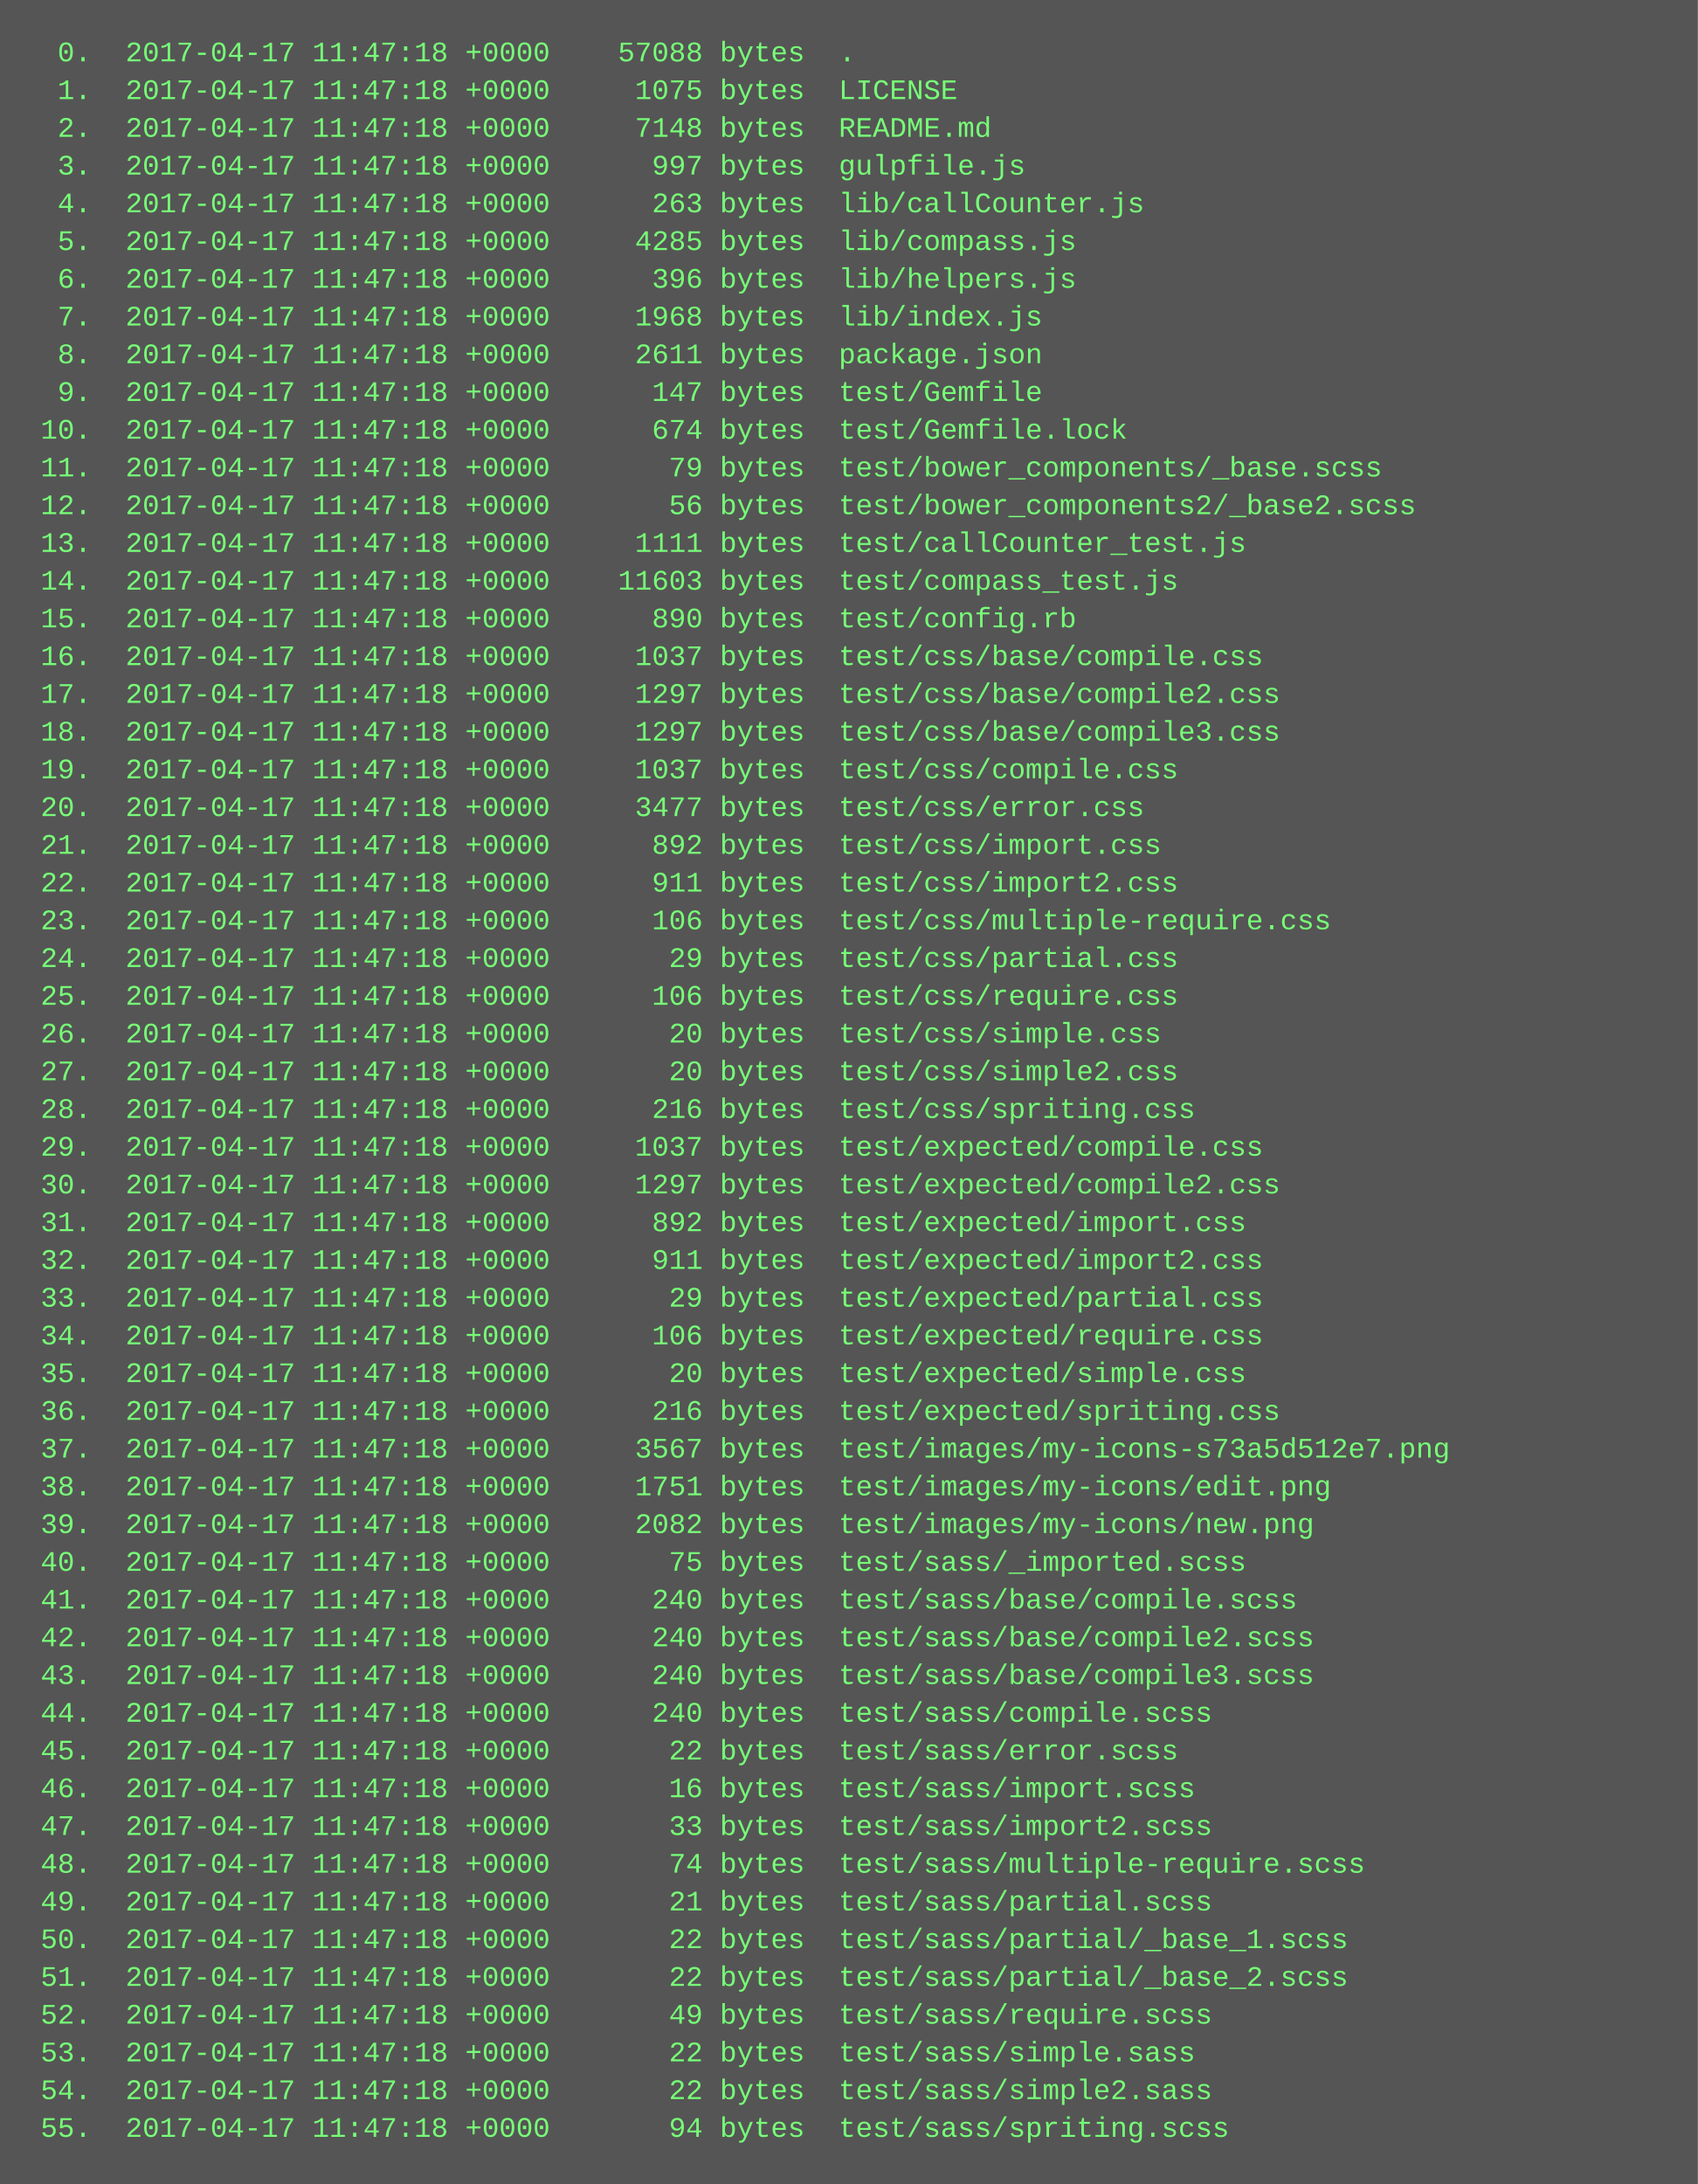
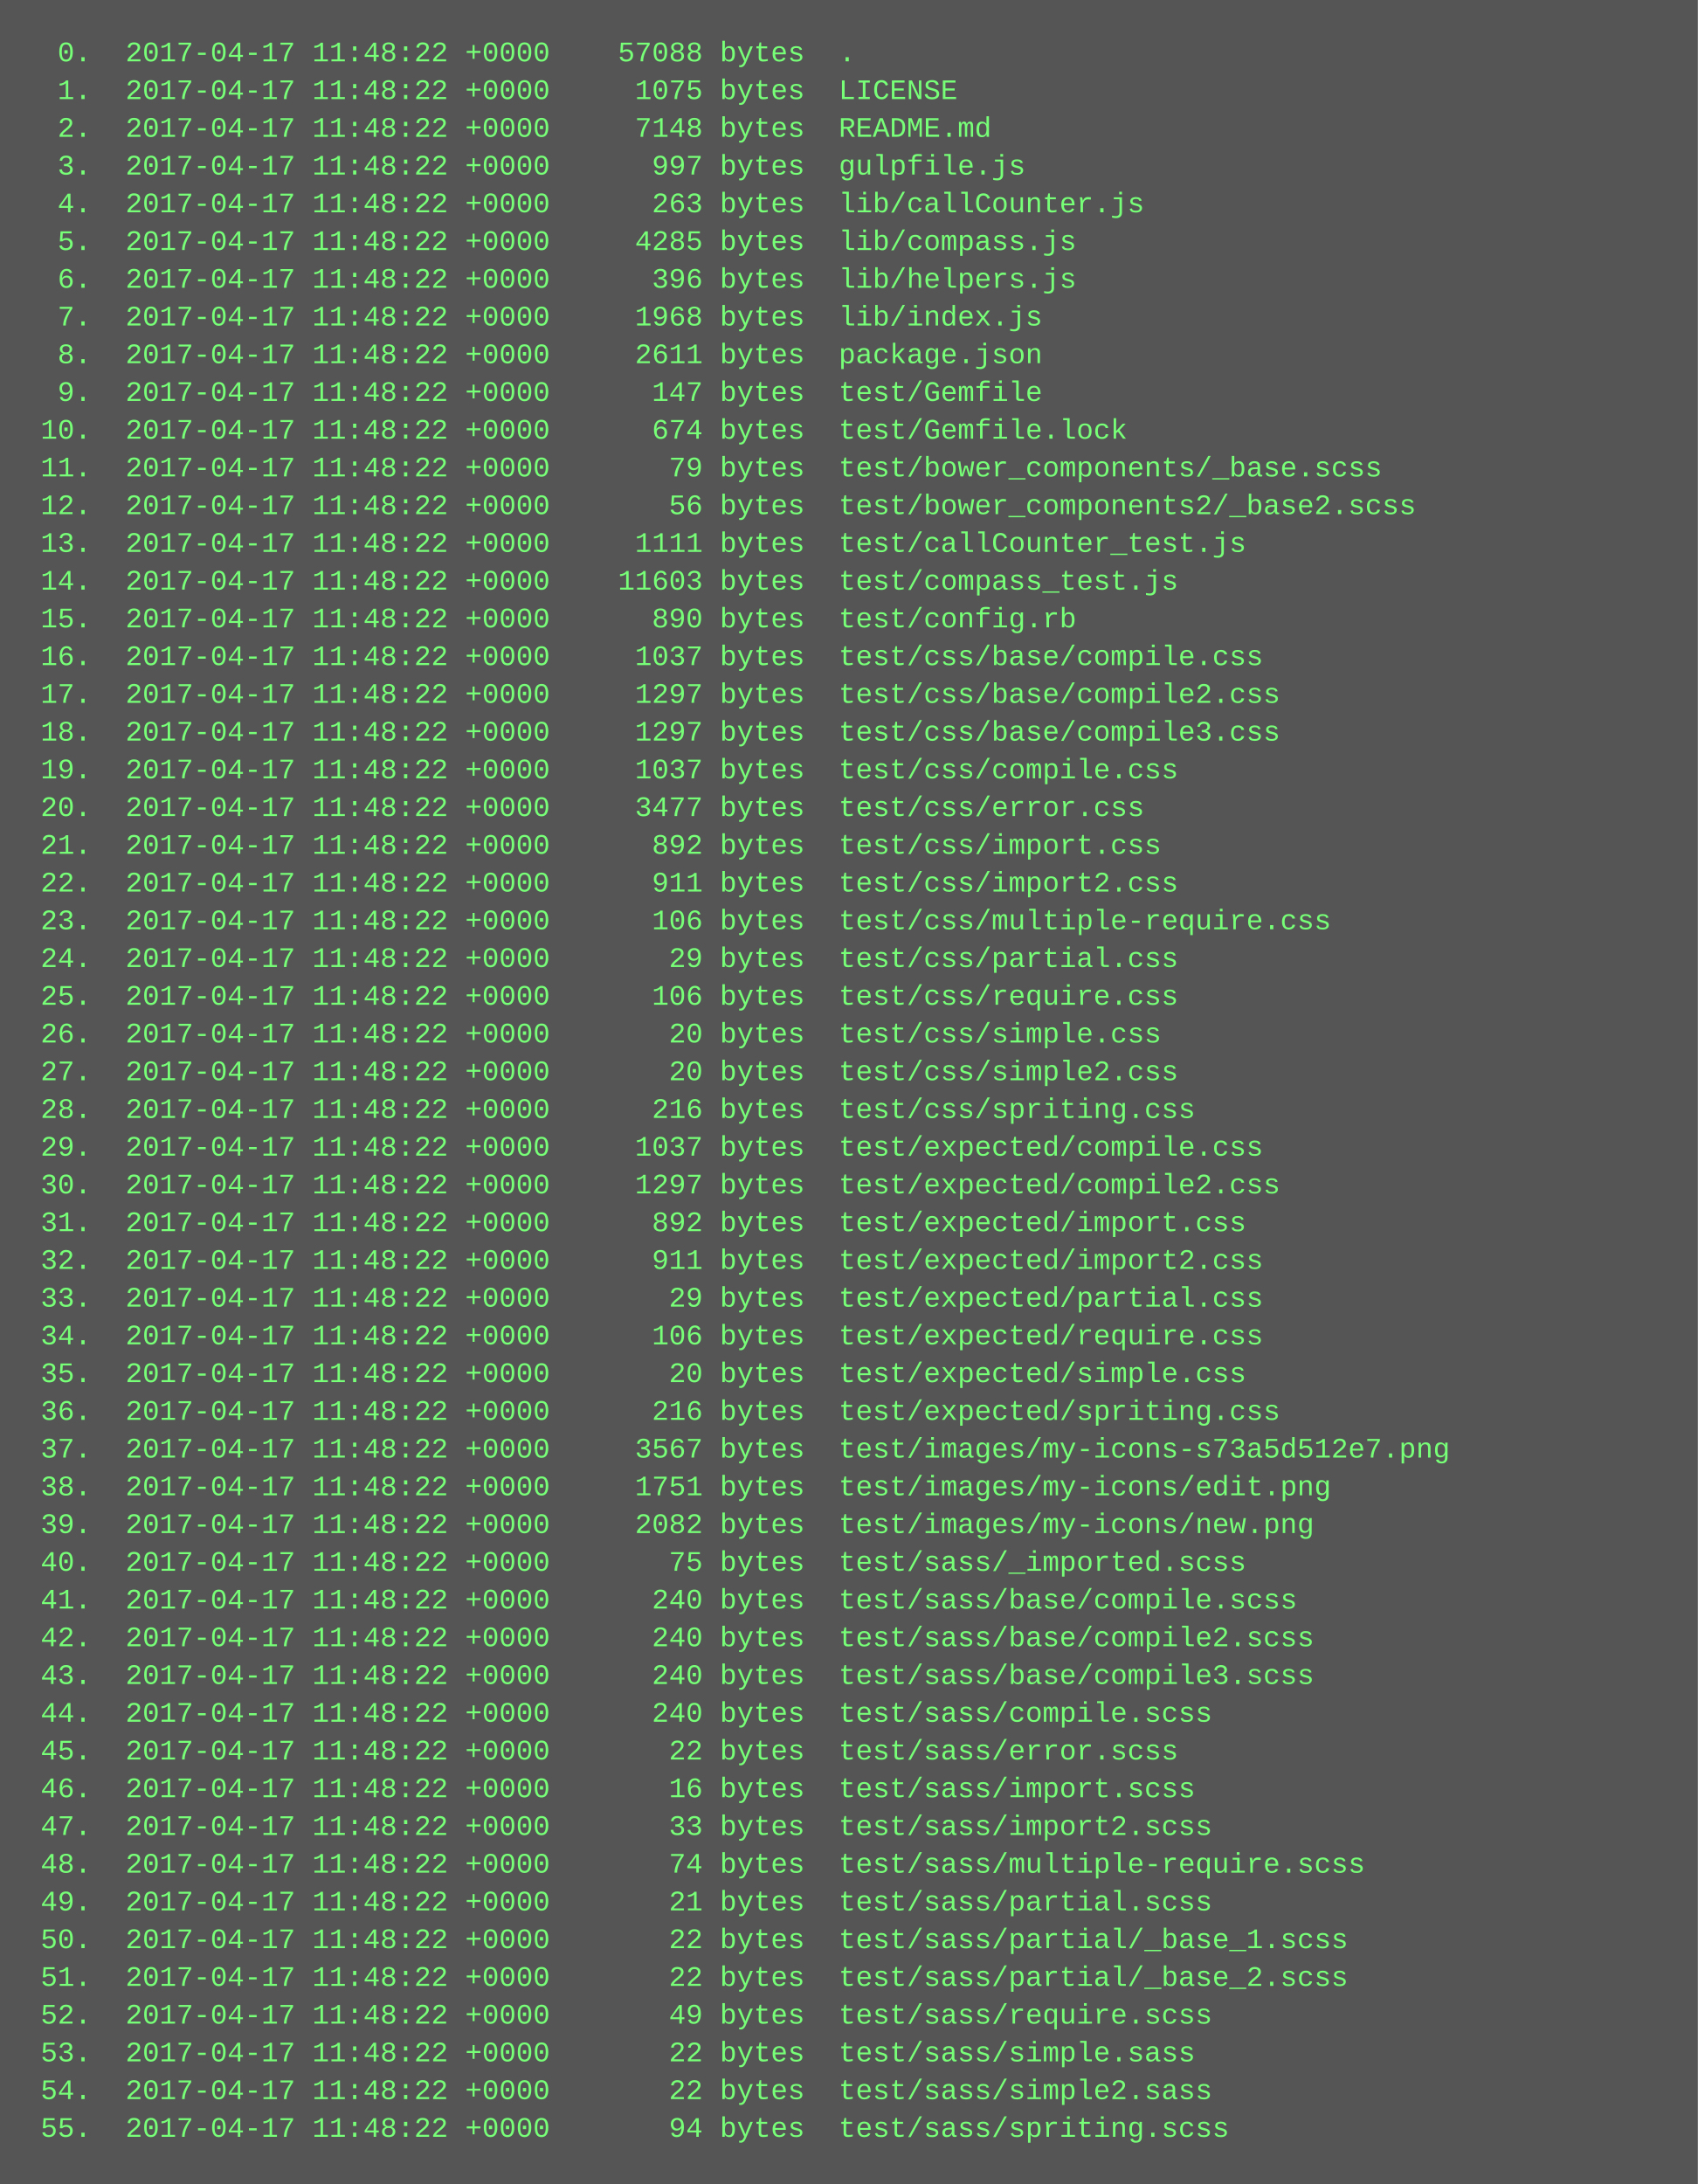
<svg xmlns="http://www.w3.org/2000/svg" height="926" width="720">
  <rect height="926" fill="#555" width="720" />
  <text fill="#7f7" font-family="Courier New" font-size="12" xml:space="preserve">
-     <tspan x="10" y="26">  0.  2017-04-17 11:47:18 +0000    57088 bytes  .</tspan>
-     <tspan x="10" y="42">  1.  2017-04-17 11:47:18 +0000     1075 bytes  LICENSE</tspan>
-     <tspan x="10" y="58">  2.  2017-04-17 11:47:18 +0000     7148 bytes  README.md</tspan>
-     <tspan x="10" y="74">  3.  2017-04-17 11:47:18 +0000      997 bytes  gulpfile.js</tspan>
-     <tspan x="10" y="90">  4.  2017-04-17 11:47:18 +0000      263 bytes  lib/callCounter.js</tspan>
-     <tspan x="10" y="106">  5.  2017-04-17 11:47:18 +0000     4285 bytes  lib/compass.js</tspan>
-     <tspan x="10" y="122">  6.  2017-04-17 11:47:18 +0000      396 bytes  lib/helpers.js</tspan>
-     <tspan x="10" y="138">  7.  2017-04-17 11:47:18 +0000     1968 bytes  lib/index.js</tspan>
-     <tspan x="10" y="154">  8.  2017-04-17 11:47:18 +0000     2611 bytes  package.json</tspan>
-     <tspan x="10" y="170">  9.  2017-04-17 11:47:18 +0000      147 bytes  test/Gemfile</tspan>
-     <tspan x="10" y="186"> 10.  2017-04-17 11:47:18 +0000      674 bytes  test/Gemfile.lock</tspan>
-     <tspan x="10" y="202"> 11.  2017-04-17 11:47:18 +0000       79 bytes  test/bower_components/_base.scss</tspan>
-     <tspan x="10" y="218"> 12.  2017-04-17 11:47:18 +0000       56 bytes  test/bower_components2/_base2.scss</tspan>
-     <tspan x="10" y="234"> 13.  2017-04-17 11:47:18 +0000     1111 bytes  test/callCounter_test.js</tspan>
-     <tspan x="10" y="250"> 14.  2017-04-17 11:47:18 +0000    11603 bytes  test/compass_test.js</tspan>
-     <tspan x="10" y="266"> 15.  2017-04-17 11:47:18 +0000      890 bytes  test/config.rb</tspan>
-     <tspan x="10" y="282"> 16.  2017-04-17 11:47:18 +0000     1037 bytes  test/css/base/compile.css</tspan>
-     <tspan x="10" y="298"> 17.  2017-04-17 11:47:18 +0000     1297 bytes  test/css/base/compile2.css</tspan>
-     <tspan x="10" y="314"> 18.  2017-04-17 11:47:18 +0000     1297 bytes  test/css/base/compile3.css</tspan>
-     <tspan x="10" y="330"> 19.  2017-04-17 11:47:18 +0000     1037 bytes  test/css/compile.css</tspan>
-     <tspan x="10" y="346"> 20.  2017-04-17 11:47:18 +0000     3477 bytes  test/css/error.css</tspan>
-     <tspan x="10" y="362"> 21.  2017-04-17 11:47:18 +0000      892 bytes  test/css/import.css</tspan>
-     <tspan x="10" y="378"> 22.  2017-04-17 11:47:18 +0000      911 bytes  test/css/import2.css</tspan>
-     <tspan x="10" y="394"> 23.  2017-04-17 11:47:18 +0000      106 bytes  test/css/multiple-require.css</tspan>
-     <tspan x="10" y="410"> 24.  2017-04-17 11:47:18 +0000       29 bytes  test/css/partial.css</tspan>
-     <tspan x="10" y="426"> 25.  2017-04-17 11:47:18 +0000      106 bytes  test/css/require.css</tspan>
-     <tspan x="10" y="442"> 26.  2017-04-17 11:47:18 +0000       20 bytes  test/css/simple.css</tspan>
-     <tspan x="10" y="458"> 27.  2017-04-17 11:47:18 +0000       20 bytes  test/css/simple2.css</tspan>
-     <tspan x="10" y="474"> 28.  2017-04-17 11:47:18 +0000      216 bytes  test/css/spriting.css</tspan>
-     <tspan x="10" y="490"> 29.  2017-04-17 11:47:18 +0000     1037 bytes  test/expected/compile.css</tspan>
-     <tspan x="10" y="506"> 30.  2017-04-17 11:47:18 +0000     1297 bytes  test/expected/compile2.css</tspan>
-     <tspan x="10" y="522"> 31.  2017-04-17 11:47:18 +0000      892 bytes  test/expected/import.css</tspan>
-     <tspan x="10" y="538"> 32.  2017-04-17 11:47:18 +0000      911 bytes  test/expected/import2.css</tspan>
-     <tspan x="10" y="554"> 33.  2017-04-17 11:47:18 +0000       29 bytes  test/expected/partial.css</tspan>
-     <tspan x="10" y="570"> 34.  2017-04-17 11:47:18 +0000      106 bytes  test/expected/require.css</tspan>
-     <tspan x="10" y="586"> 35.  2017-04-17 11:47:18 +0000       20 bytes  test/expected/simple.css</tspan>
-     <tspan x="10" y="602"> 36.  2017-04-17 11:47:18 +0000      216 bytes  test/expected/spriting.css</tspan>
-     <tspan x="10" y="618"> 37.  2017-04-17 11:47:18 +0000     3567 bytes  test/images/my-icons-s73a5d512e7.png</tspan>
-     <tspan x="10" y="634"> 38.  2017-04-17 11:47:18 +0000     1751 bytes  test/images/my-icons/edit.png</tspan>
-     <tspan x="10" y="650"> 39.  2017-04-17 11:47:18 +0000     2082 bytes  test/images/my-icons/new.png</tspan>
-     <tspan x="10" y="666"> 40.  2017-04-17 11:47:18 +0000       75 bytes  test/sass/_imported.scss</tspan>
-     <tspan x="10" y="682"> 41.  2017-04-17 11:47:18 +0000      240 bytes  test/sass/base/compile.scss</tspan>
-     <tspan x="10" y="698"> 42.  2017-04-17 11:47:18 +0000      240 bytes  test/sass/base/compile2.scss</tspan>
-     <tspan x="10" y="714"> 43.  2017-04-17 11:47:18 +0000      240 bytes  test/sass/base/compile3.scss</tspan>
-     <tspan x="10" y="730"> 44.  2017-04-17 11:47:18 +0000      240 bytes  test/sass/compile.scss</tspan>
-     <tspan x="10" y="746"> 45.  2017-04-17 11:47:18 +0000       22 bytes  test/sass/error.scss</tspan>
-     <tspan x="10" y="762"> 46.  2017-04-17 11:47:18 +0000       16 bytes  test/sass/import.scss</tspan>
-     <tspan x="10" y="778"> 47.  2017-04-17 11:47:18 +0000       33 bytes  test/sass/import2.scss</tspan>
-     <tspan x="10" y="794"> 48.  2017-04-17 11:47:18 +0000       74 bytes  test/sass/multiple-require.scss</tspan>
-     <tspan x="10" y="810"> 49.  2017-04-17 11:47:18 +0000       21 bytes  test/sass/partial.scss</tspan>
-     <tspan x="10" y="826"> 50.  2017-04-17 11:47:18 +0000       22 bytes  test/sass/partial/_base_1.scss</tspan>
-     <tspan x="10" y="842"> 51.  2017-04-17 11:47:18 +0000       22 bytes  test/sass/partial/_base_2.scss</tspan>
-     <tspan x="10" y="858"> 52.  2017-04-17 11:47:18 +0000       49 bytes  test/sass/require.scss</tspan>
-     <tspan x="10" y="874"> 53.  2017-04-17 11:47:18 +0000       22 bytes  test/sass/simple.sass</tspan>
-     <tspan x="10" y="890"> 54.  2017-04-17 11:47:18 +0000       22 bytes  test/sass/simple2.sass</tspan>
-     <tspan x="10" y="906"> 55.  2017-04-17 11:47:18 +0000       94 bytes  test/sass/spriting.scss</tspan>
+     <tspan x="10" y="26">  0.  2017-04-17 11:48:22 +0000    57088 bytes  .</tspan>
+     <tspan x="10" y="42">  1.  2017-04-17 11:48:22 +0000     1075 bytes  LICENSE</tspan>
+     <tspan x="10" y="58">  2.  2017-04-17 11:48:22 +0000     7148 bytes  README.md</tspan>
+     <tspan x="10" y="74">  3.  2017-04-17 11:48:22 +0000      997 bytes  gulpfile.js</tspan>
+     <tspan x="10" y="90">  4.  2017-04-17 11:48:22 +0000      263 bytes  lib/callCounter.js</tspan>
+     <tspan x="10" y="106">  5.  2017-04-17 11:48:22 +0000     4285 bytes  lib/compass.js</tspan>
+     <tspan x="10" y="122">  6.  2017-04-17 11:48:22 +0000      396 bytes  lib/helpers.js</tspan>
+     <tspan x="10" y="138">  7.  2017-04-17 11:48:22 +0000     1968 bytes  lib/index.js</tspan>
+     <tspan x="10" y="154">  8.  2017-04-17 11:48:22 +0000     2611 bytes  package.json</tspan>
+     <tspan x="10" y="170">  9.  2017-04-17 11:48:22 +0000      147 bytes  test/Gemfile</tspan>
+     <tspan x="10" y="186"> 10.  2017-04-17 11:48:22 +0000      674 bytes  test/Gemfile.lock</tspan>
+     <tspan x="10" y="202"> 11.  2017-04-17 11:48:22 +0000       79 bytes  test/bower_components/_base.scss</tspan>
+     <tspan x="10" y="218"> 12.  2017-04-17 11:48:22 +0000       56 bytes  test/bower_components2/_base2.scss</tspan>
+     <tspan x="10" y="234"> 13.  2017-04-17 11:48:22 +0000     1111 bytes  test/callCounter_test.js</tspan>
+     <tspan x="10" y="250"> 14.  2017-04-17 11:48:22 +0000    11603 bytes  test/compass_test.js</tspan>
+     <tspan x="10" y="266"> 15.  2017-04-17 11:48:22 +0000      890 bytes  test/config.rb</tspan>
+     <tspan x="10" y="282"> 16.  2017-04-17 11:48:22 +0000     1037 bytes  test/css/base/compile.css</tspan>
+     <tspan x="10" y="298"> 17.  2017-04-17 11:48:22 +0000     1297 bytes  test/css/base/compile2.css</tspan>
+     <tspan x="10" y="314"> 18.  2017-04-17 11:48:22 +0000     1297 bytes  test/css/base/compile3.css</tspan>
+     <tspan x="10" y="330"> 19.  2017-04-17 11:48:22 +0000     1037 bytes  test/css/compile.css</tspan>
+     <tspan x="10" y="346"> 20.  2017-04-17 11:48:22 +0000     3477 bytes  test/css/error.css</tspan>
+     <tspan x="10" y="362"> 21.  2017-04-17 11:48:22 +0000      892 bytes  test/css/import.css</tspan>
+     <tspan x="10" y="378"> 22.  2017-04-17 11:48:22 +0000      911 bytes  test/css/import2.css</tspan>
+     <tspan x="10" y="394"> 23.  2017-04-17 11:48:22 +0000      106 bytes  test/css/multiple-require.css</tspan>
+     <tspan x="10" y="410"> 24.  2017-04-17 11:48:22 +0000       29 bytes  test/css/partial.css</tspan>
+     <tspan x="10" y="426"> 25.  2017-04-17 11:48:22 +0000      106 bytes  test/css/require.css</tspan>
+     <tspan x="10" y="442"> 26.  2017-04-17 11:48:22 +0000       20 bytes  test/css/simple.css</tspan>
+     <tspan x="10" y="458"> 27.  2017-04-17 11:48:22 +0000       20 bytes  test/css/simple2.css</tspan>
+     <tspan x="10" y="474"> 28.  2017-04-17 11:48:22 +0000      216 bytes  test/css/spriting.css</tspan>
+     <tspan x="10" y="490"> 29.  2017-04-17 11:48:22 +0000     1037 bytes  test/expected/compile.css</tspan>
+     <tspan x="10" y="506"> 30.  2017-04-17 11:48:22 +0000     1297 bytes  test/expected/compile2.css</tspan>
+     <tspan x="10" y="522"> 31.  2017-04-17 11:48:22 +0000      892 bytes  test/expected/import.css</tspan>
+     <tspan x="10" y="538"> 32.  2017-04-17 11:48:22 +0000      911 bytes  test/expected/import2.css</tspan>
+     <tspan x="10" y="554"> 33.  2017-04-17 11:48:22 +0000       29 bytes  test/expected/partial.css</tspan>
+     <tspan x="10" y="570"> 34.  2017-04-17 11:48:22 +0000      106 bytes  test/expected/require.css</tspan>
+     <tspan x="10" y="586"> 35.  2017-04-17 11:48:22 +0000       20 bytes  test/expected/simple.css</tspan>
+     <tspan x="10" y="602"> 36.  2017-04-17 11:48:22 +0000      216 bytes  test/expected/spriting.css</tspan>
+     <tspan x="10" y="618"> 37.  2017-04-17 11:48:22 +0000     3567 bytes  test/images/my-icons-s73a5d512e7.png</tspan>
+     <tspan x="10" y="634"> 38.  2017-04-17 11:48:22 +0000     1751 bytes  test/images/my-icons/edit.png</tspan>
+     <tspan x="10" y="650"> 39.  2017-04-17 11:48:22 +0000     2082 bytes  test/images/my-icons/new.png</tspan>
+     <tspan x="10" y="666"> 40.  2017-04-17 11:48:22 +0000       75 bytes  test/sass/_imported.scss</tspan>
+     <tspan x="10" y="682"> 41.  2017-04-17 11:48:22 +0000      240 bytes  test/sass/base/compile.scss</tspan>
+     <tspan x="10" y="698"> 42.  2017-04-17 11:48:22 +0000      240 bytes  test/sass/base/compile2.scss</tspan>
+     <tspan x="10" y="714"> 43.  2017-04-17 11:48:22 +0000      240 bytes  test/sass/base/compile3.scss</tspan>
+     <tspan x="10" y="730"> 44.  2017-04-17 11:48:22 +0000      240 bytes  test/sass/compile.scss</tspan>
+     <tspan x="10" y="746"> 45.  2017-04-17 11:48:22 +0000       22 bytes  test/sass/error.scss</tspan>
+     <tspan x="10" y="762"> 46.  2017-04-17 11:48:22 +0000       16 bytes  test/sass/import.scss</tspan>
+     <tspan x="10" y="778"> 47.  2017-04-17 11:48:22 +0000       33 bytes  test/sass/import2.scss</tspan>
+     <tspan x="10" y="794"> 48.  2017-04-17 11:48:22 +0000       74 bytes  test/sass/multiple-require.scss</tspan>
+     <tspan x="10" y="810"> 49.  2017-04-17 11:48:22 +0000       21 bytes  test/sass/partial.scss</tspan>
+     <tspan x="10" y="826"> 50.  2017-04-17 11:48:22 +0000       22 bytes  test/sass/partial/_base_1.scss</tspan>
+     <tspan x="10" y="842"> 51.  2017-04-17 11:48:22 +0000       22 bytes  test/sass/partial/_base_2.scss</tspan>
+     <tspan x="10" y="858"> 52.  2017-04-17 11:48:22 +0000       49 bytes  test/sass/require.scss</tspan>
+     <tspan x="10" y="874"> 53.  2017-04-17 11:48:22 +0000       22 bytes  test/sass/simple.sass</tspan>
+     <tspan x="10" y="890"> 54.  2017-04-17 11:48:22 +0000       22 bytes  test/sass/simple2.sass</tspan>
+     <tspan x="10" y="906"> 55.  2017-04-17 11:48:22 +0000       94 bytes  test/sass/spriting.scss</tspan>
  </text>
</svg>
